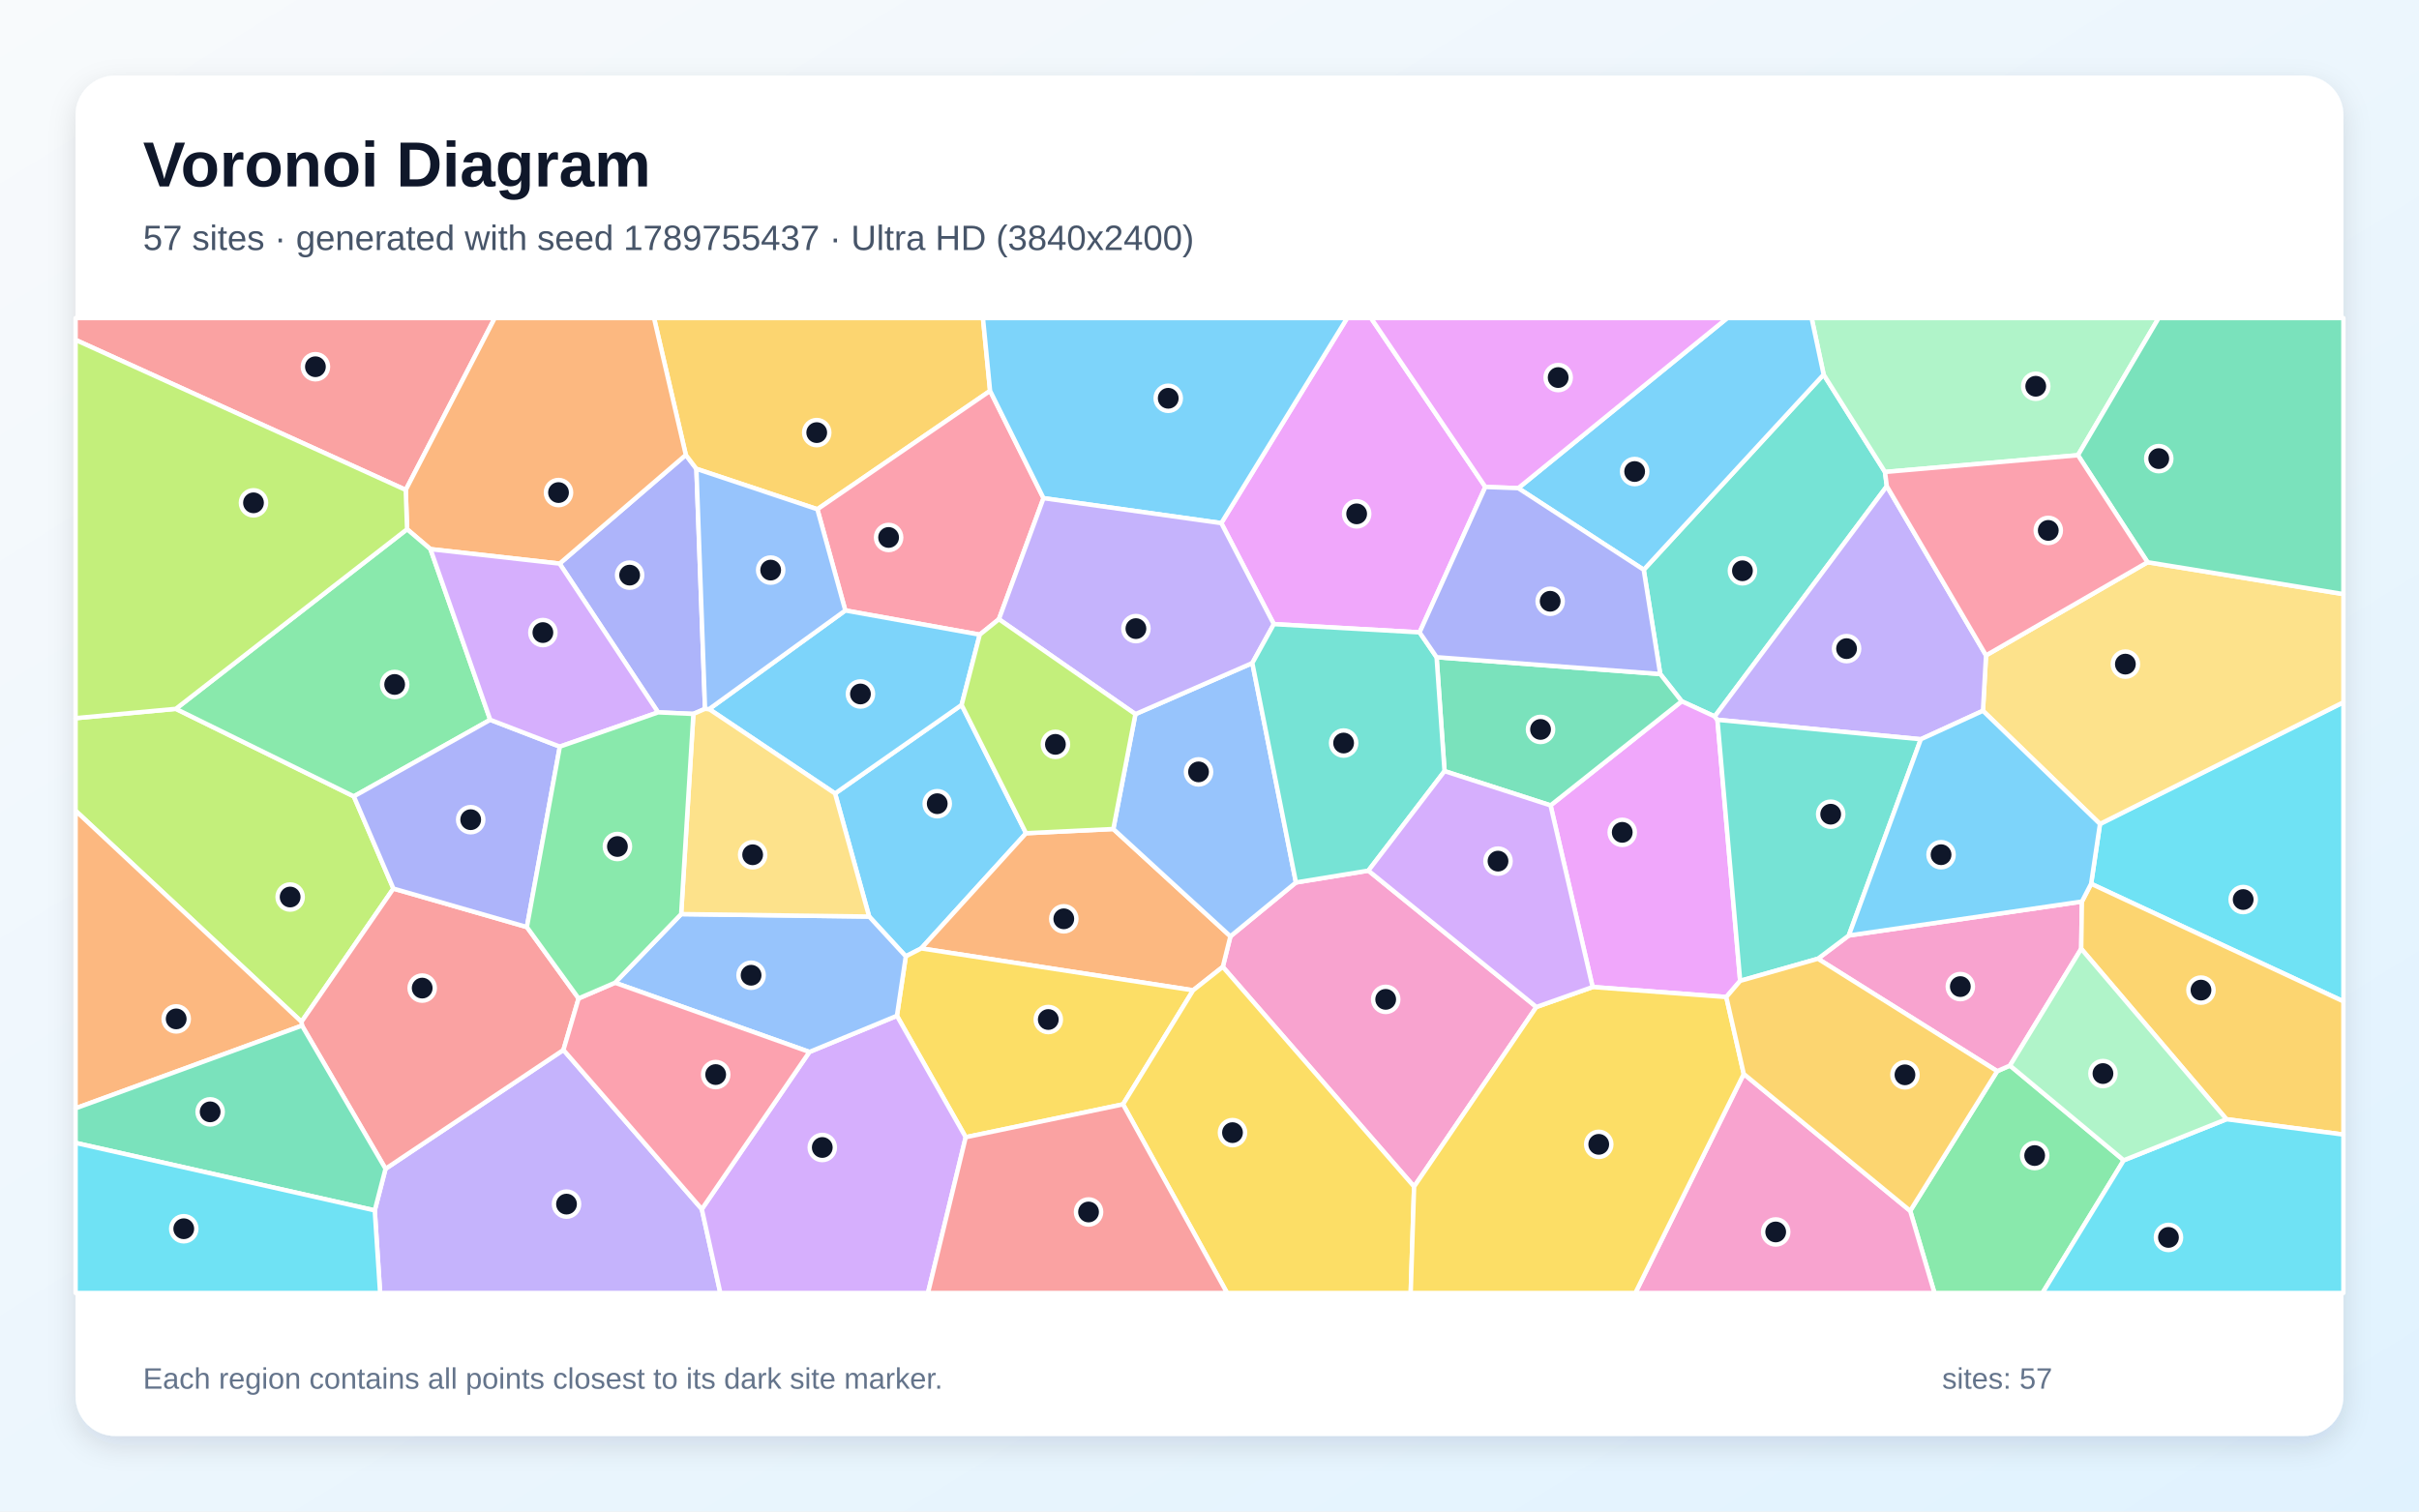
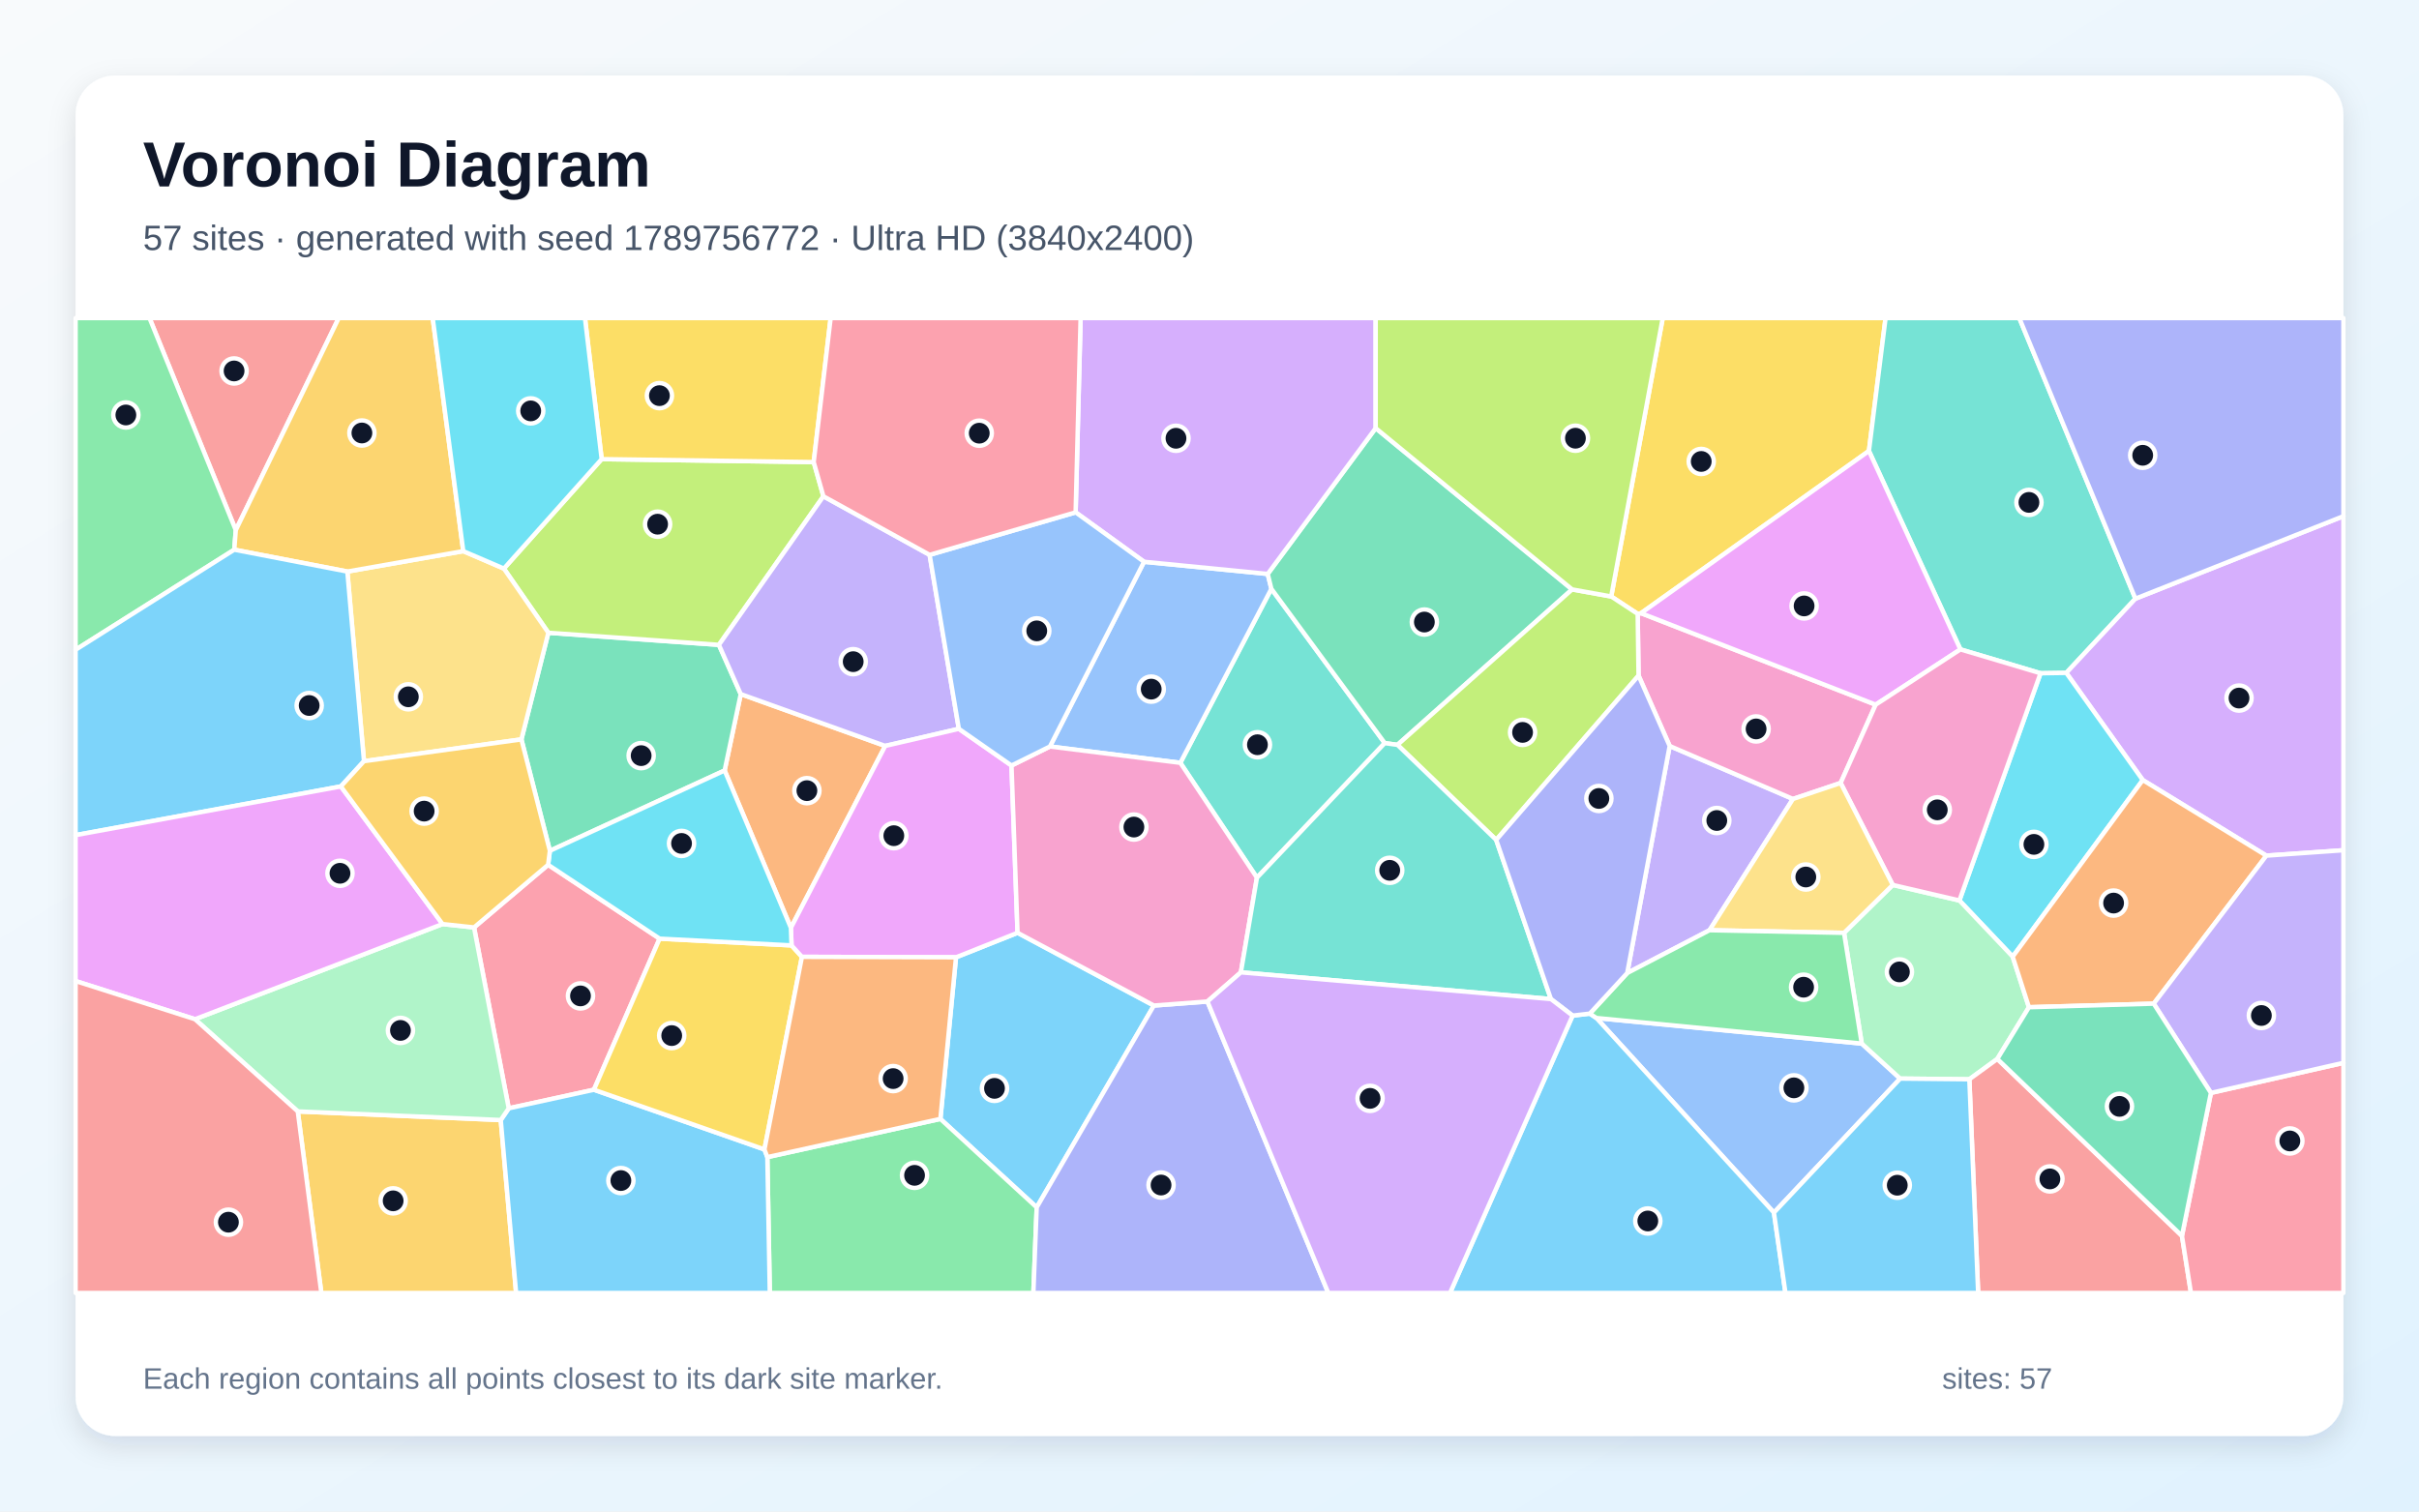
<svg xmlns="http://www.w3.org/2000/svg" width="3840" height="2400" viewBox="0 0 3840 2400" role="img" aria-labelledby="title description">
  <defs>
    <linearGradient id="background" x1="0" y1="0" x2="1" y2="1">
      <stop stop-color="#F8FAFC" />
      <stop offset="1" stop-color="#E0F2FE" />
    </linearGradient>
    <filter id="shadow" x="-5%" y="-5%" width="110%" height="110%">
      <feDropShadow dx="0" dy="15" stdDeviation="22" flood-color="#0F172A" flood-opacity=".12" />
    </filter>
  </defs>
  <rect width="3840" height="2400" fill="url(#background)" />
  <rect x="120" y="120" width="3600" height="2160" rx="63" fill="#FFFFFF" filter="url(#shadow)" />
  <g font-family="Arial, sans-serif">
    <text x="227" y="296" font-size="101" font-weight="700" fill="#0F172A">Voronoi Diagram</text>
-     <text x="227" y="397" font-size="56" fill="#475569">57 sites · generated with seed 1789755437 · Ultra HD (3840x2400)</text>
+     <text x="227" y="397" font-size="56" fill="#475569">57 sites · generated with seed 1789756772 · Ultra HD (3840x2400)</text>
  </g>
  <g stroke="#FFFFFF" stroke-width="7" stroke-linejoin="round">
-     <polygon points="1379.7,1455.3 1325.6,1259.9 1526.5,1119.3 1628.8,1323.0 1462.4,1505.9 1437.9,1518.5" fill="#38BDF8" fill-opacity="0.65" />
-     <polygon points="594.9,1921.9 612.0,1855.8 894.4,1667.1 1114.1,1919.9 1143.5,2053.0 603.4,2053.0" fill="#A78BFA" fill-opacity="0.65" />
-     <polygon points="2438.9,1598.9 2244.8,1884.1 1941.1,1535.2 1953.2,1486.7 2057.2,1401.2 2172.2,1382.4" fill="#F472B6" fill-opacity="0.65" />
-     <polygon points="1894.0,1572.4 1462.4,1505.9 1628.8,1323.0 1767.3,1316.3 1953.2,1486.7 1941.1,1535.2" fill="#FB923C" fill-opacity="0.65" />
-     <polygon points="1782.7,1753.5 1533.0,1805.7 1423.8,1612.9 1437.9,1518.5 1462.4,1505.9 1894.0,1572.4" fill="#FACC15" fill-opacity="0.65" />
-     <polygon points="3032.3,1922.6 3170.4,1700.8 3190.7,1691.9 3371.3,1842.3 3242.3,2053.0 3070.8,2053.0" fill="#4ADE80" fill-opacity="0.65" />
-     <polygon points="2609.3,904.7 2894.9,594.7 2992.3,749.4 2995.2,772.0 2722.0,1137.6 2669.6,1113.5 2635.5,1070.2" fill="#2DD4BF" fill-opacity="0.65" />
-     <polygon points="1802.4,1133.9 1988.0,1052.8 2057.2,1401.2 1953.2,1486.7 1767.3,1316.3" fill="#60A5FA" fill-opacity="0.65" />
-     <polygon points="2461.4,1278.8 2669.6,1113.5 2722.0,1137.6 2726.3,1142.9 2762.4,1557.4 2740.4,1583.1 2528.2,1567.2" fill="#E879F9" fill-opacity="0.65" />
-     <polygon points="2293.1,1224.4 2280.5,1043.5 2635.5,1070.2 2669.6,1113.5 2461.4,1278.8" fill="#34D399" fill-opacity="0.65" />
-     <polygon points="644.1,777.9 120.0,539.7 120.0,505.0 785.4,505.0" fill="#F87171" fill-opacity="0.65" />
-     <polygon points="1119.2,1125.5 1100.7,1133.6 1044.7,1131.1 888.3,894.9 1088.7,722.3 1105.5,744.4" fill="#818CF8" fill-opacity="0.65" />
-     <polygon points="1571.7,620.6 1297.5,808.6 1105.5,744.4 1088.7,722.3 1038.2,505.0 1560.4,505.0" fill="#FBBF24" fill-opacity="0.65" />
-     <polygon points="120.0,1287.3 120.0,1140.3 279.1,1125.5 561.7,1264.5 624.5,1410.9 478.6,1622.4" fill="#A3E635" fill-opacity="0.65" />
-     <polygon points="1114.1,1919.9 1284.9,1670.3 1423.8,1612.9 1533.0,1805.7 1473.1,2053.0 1143.5,2053.0" fill="#C084FC" fill-opacity="0.65" />
-     <polygon points="1656.5,791.0 1585.7,983.2 1555.3,1007.7 1341.9,969.3 1297.5,808.6 1571.7,620.6" fill="#FB7185" fill-opacity="0.65" />
-     <polygon points="3319.5,1403.3 3333.6,1308.3 3720.0,1115.1 3720.0,1590.0" fill="#22D3EE" fill-opacity="0.65" />
-     <polygon points="3298.6,722.8 2992.3,749.4 2894.9,594.7 2875.8,505.0 3426.7,505.0" fill="#86EFAC" fill-opacity="0.65" />
-     <polygon points="3333.6,1308.3 3147.8,1128.6 3152.7,1040.6 3409.1,892.7 3720.0,943.3 3720.0,1115.1" fill="#FCD34D" fill-opacity="0.65" />
-     <polygon points="1125.7,1125.9 1341.9,969.3 1555.3,1007.7 1526.5,1119.3 1325.6,1259.9" fill="#38BDF8" fill-opacity="0.65" />
-     <polygon points="2894.9,594.7 2609.3,904.7 2410.1,775.1 2741.9,505.0 2875.8,505.0" fill="#38BDF8" fill-opacity="0.65" />
-     <polygon points="3152.7,1040.6 3147.8,1128.6 3049.2,1173.8 2726.3,1142.9 2722.0,1137.6 2995.2,772.0" fill="#A78BFA" fill-opacity="0.65" />
-     <polygon points="2885.8,1522.3 2934.8,1485.4 3304.9,1431.5 3303.8,1506.5 3190.7,1691.9 3170.4,1700.8" fill="#F472B6" fill-opacity="0.65" />
-     <polygon points="1088.7,722.3 888.3,894.9 683.3,871.9 646.2,840.3 644.1,777.9 785.4,505.0 1038.2,505.0" fill="#FB923C" fill-opacity="0.65" />
-     <polygon points="1782.7,1753.5 1894.0,1572.4 1941.1,1535.2 2244.8,1884.1 2239.4,2053.0 1947.9,2053.0" fill="#FACC15" fill-opacity="0.65" />
-     <polygon points="778.2,1142.9 561.7,1264.5 279.1,1125.5 646.2,840.3 683.3,871.9" fill="#4ADE80" fill-opacity="0.65" />
-     <polygon points="3049.2,1173.8 2934.8,1485.4 2885.8,1522.3 2762.4,1557.4 2726.3,1142.9" fill="#2DD4BF" fill-opacity="0.65" />
-     <polygon points="1423.8,1612.9 1284.9,1670.3 976.3,1560.4 1081.3,1451.4 1379.7,1455.3 1437.9,1518.5" fill="#60A5FA" fill-opacity="0.65" />
-     <polygon points="2357.9,773.2 2253.5,1004.1 2022.1,991.0 1938.7,830.6 2138.5,505.0 2176.4,505.0" fill="#E879F9" fill-opacity="0.65" />
-     <polygon points="3409.1,892.7 3298.6,722.8 3426.7,505.0 3720.0,505.0 3720.0,943.3" fill="#34D399" fill-opacity="0.65" />
-     <polygon points="479.4,1628.5 478.6,1622.4 624.5,1410.9 836.4,1472.0 918.5,1585.3 894.4,1667.1 612.0,1855.8" fill="#F87171" fill-opacity="0.65" />
-     <polygon points="888.7,1185.5 836.4,1472.0 624.5,1410.9 561.7,1264.5 778.2,1142.9" fill="#818CF8" fill-opacity="0.65" />
-     <polygon points="3534.3,1777.1 3303.8,1506.5 3304.9,1431.5 3319.5,1403.3 3720.0,1590.0 3720.0,1801.5" fill="#FBBF24" fill-opacity="0.65" />
-     <polygon points="646.2,840.3 279.1,1125.5 120.0,1140.3 120.0,539.7 644.1,777.9" fill="#A3E635" fill-opacity="0.65" />
-     <polygon points="888.7,1185.5 778.2,1142.9 683.3,871.9 888.3,894.9 1044.7,1131.1" fill="#C084FC" fill-opacity="0.65" />
-     <polygon points="918.5,1585.3 976.3,1560.4 1284.9,1670.3 1114.1,1919.9 894.4,1667.1" fill="#FB7185" fill-opacity="0.65" />
-     <polygon points="3371.3,1842.3 3534.3,1777.1 3720.0,1801.5 3720.0,2053.0 3242.3,2053.0" fill="#22D3EE" fill-opacity="0.65" />
-     <polygon points="3371.3,1842.3 3190.7,1691.9 3303.8,1506.5 3534.3,1777.1" fill="#86EFAC" fill-opacity="0.65" />
-     <polygon points="1081.3,1451.4 1100.7,1133.6 1119.2,1125.5 1125.7,1125.9 1325.6,1259.9 1379.7,1455.3" fill="#FCD34D" fill-opacity="0.65" />
-     <polygon points="3049.2,1173.8 3147.8,1128.6 3333.6,1308.3 3319.5,1403.3 3304.9,1431.5 2934.8,1485.4" fill="#38BDF8" fill-opacity="0.65" />
-     <polygon points="1938.7,830.6 1656.5,791.0 1571.7,620.6 1560.4,505.0 2138.5,505.0" fill="#38BDF8" fill-opacity="0.65" />
-     <polygon points="1938.7,830.6 2022.1,991.0 1988.0,1052.8 1802.4,1133.9 1585.7,983.2 1656.5,791.0" fill="#A78BFA" fill-opacity="0.65" />
-     <polygon points="2768.1,1705.2 3032.3,1922.6 3070.8,2053.0 2596.0,2053.0" fill="#F472B6" fill-opacity="0.65" />
-     <polygon points="120.0,1759.8 120.0,1287.3 478.6,1622.4 479.4,1628.5" fill="#FB923C" fill-opacity="0.65" />
-     <polygon points="2244.8,1884.1 2438.9,1598.9 2528.2,1567.2 2740.4,1583.1 2768.1,1705.2 2596.0,2053.0 2239.4,2053.0" fill="#FACC15" fill-opacity="0.65" />
-     <polygon points="1081.3,1451.4 976.3,1560.4 918.5,1585.3 836.4,1472.0 888.7,1185.5 1044.7,1131.1 1100.7,1133.6" fill="#4ADE80" fill-opacity="0.65" />
-     <polygon points="2022.1,991.0 2253.5,1004.1 2280.5,1043.5 2293.1,1224.4 2172.2,1382.4 2057.2,1401.2 1988.0,1052.8" fill="#2DD4BF" fill-opacity="0.65" />
-     <polygon points="1297.5,808.6 1341.9,969.3 1125.7,1125.9 1119.2,1125.5 1105.5,744.4" fill="#60A5FA" fill-opacity="0.65" />
-     <polygon points="2410.1,775.1 2357.9,773.2 2176.4,505.0 2741.9,505.0" fill="#E879F9" fill-opacity="0.65" />
-     <polygon points="120.0,1814.7 120.0,1759.8 479.4,1628.5 612.0,1855.8 594.9,1921.9" fill="#34D399" fill-opacity="0.65" />
-     <polygon points="1533.0,1805.7 1782.7,1753.5 1947.9,2053.0 1473.1,2053.0" fill="#F87171" fill-opacity="0.65" />
-     <polygon points="2253.5,1004.1 2357.9,773.2 2410.1,775.1 2609.3,904.7 2635.5,1070.2 2280.5,1043.5" fill="#818CF8" fill-opacity="0.65" />
-     <polygon points="2768.1,1705.2 2740.4,1583.1 2762.4,1557.4 2885.8,1522.3 3170.4,1700.8 3032.3,1922.6" fill="#FBBF24" fill-opacity="0.65" />
-     <polygon points="1555.3,1007.7 1585.7,983.2 1802.4,1133.9 1767.3,1316.3 1628.8,1323.0 1526.5,1119.3" fill="#A3E635" fill-opacity="0.65" />
-     <polygon points="2293.1,1224.4 2461.4,1278.8 2528.2,1567.2 2438.9,1598.9 2172.2,1382.4" fill="#C084FC" fill-opacity="0.65" />
-     <polygon points="3409.1,892.7 3152.7,1040.6 2995.2,772.0 2992.3,749.4 3298.6,722.8" fill="#FB7185" fill-opacity="0.65" />
-     <polygon points="120.0,1814.7 594.9,1921.9 603.4,2053.0 120.0,2053.0" fill="#22D3EE" fill-opacity="0.65" />
+     <polygon points="1517.6,1520.0 1615.3,1481.1 1831.7,1596.6 1645.7,1917.1 1492.8,1776.6" fill="#38BDF8" fill-opacity="0.65" />
+     <polygon points="2713.8,1477.0 2583.1,1545.0 2650.5,1184.5 2846.2,1268.6" fill="#A78BFA" fill-opacity="0.65" />
+     <polygon points="2977.5,1118.9 2921.9,1243.2 2846.2,1268.6 2650.5,1184.5 2601.1,1072.7 2599.7,974.7 2605.0,973.6" fill="#F472B6" fill-opacity="0.65" />
+     <polygon points="1255.5,1473.2 1150.3,1223.4 1175.9,1102.1 1405.2,1184.4" fill="#FB923C" fill-opacity="0.65" />
+     <polygon points="2966.8,716.0 2605.0,973.6 2599.7,974.7 2557.7,947.1 2639.5,505.0 2993.2,505.0" fill="#FACC15" fill-opacity="0.65" />
+     <polygon points="1218.1,1837.3 1492.8,1776.6 1645.7,1917.1 1640.4,2053.0 1222.0,2053.0" fill="#4ADE80" fill-opacity="0.65" />
+     <polygon points="3389.8,950.6 3280.1,1068.4 3239.2,1069.0 3112.0,1031.1 2966.8,716.0 2993.2,505.0 3205.5,505.0" fill="#2DD4BF" fill-opacity="0.65" />
+     <polygon points="2816.0,1925.4 2534.2,1616.4 2955.4,1657.0 3016.4,1712.6" fill="#60A5FA" fill-opacity="0.65" />
+     <polygon points="3112.0,1031.1 2977.5,1118.9 2605.0,973.6 2966.8,716.0" fill="#E879F9" fill-opacity="0.65" />
+     <polygon points="872.9,1350.9 827.7,1174.0 870.5,1004.7 1141.2,1023.9 1175.9,1102.1 1150.3,1223.4" fill="#34D399" fill-opacity="0.65" />
+     <polygon points="374.3,841.8 237.3,505.0 537.7,505.0" fill="#F87171" fill-opacity="0.65" />
+     <polygon points="1645.7,1917.1 1831.7,1596.6 1916.7,1590.2 2108.6,2053.0 1640.4,2053.0" fill="#818CF8" fill-opacity="0.65" />
+     <polygon points="472.7,1764.7 794.9,1778.4 819.3,2053.0 510.1,2053.0" fill="#FBBF24" fill-opacity="0.65" />
+     <polygon points="955.1,729.0 1291.7,733.7 1307.1,788.0 1141.2,1023.9 870.5,1004.7 799.9,902.8" fill="#A3E635" fill-opacity="0.65" />
+     <polygon points="3597.7,1358.6 3401.5,1238.6 3280.1,1068.4 3389.8,950.6 3720.0,819.6 3720.0,1350.0" fill="#C084FC" fill-opacity="0.65" />
+     <polygon points="870.1,1373.1 1047.1,1490.4 942.8,1730.3 807.6,1759.8 752.5,1472.6" fill="#FB7185" fill-opacity="0.65" />
+     <polygon points="3195.0,1519.0 3110.4,1429.8 3239.2,1069.0 3280.1,1068.4 3401.5,1238.6" fill="#22D3EE" fill-opacity="0.65" />
+     <polygon points="3220.8,1599.3 3170.6,1681.4 3126.2,1713.7 3016.4,1712.6 2955.4,1657.0 2927.3,1481.2 3004.6,1405.1 3110.4,1429.8 3195.0,1519.0" fill="#86EFAC" fill-opacity="0.65" />
+     <polygon points="577.8,1208.6 551.4,907.5 735.4,875.1 799.9,902.8 870.5,1004.7 827.7,1174.0" fill="#FCD34D" fill-opacity="0.65" />
+     <polygon points="2496.4,1612.6 2523.7,1609.4 2534.2,1616.4 2816.0,1925.4 2834.3,2053.0 2301.8,2053.0" fill="#38BDF8" fill-opacity="0.65" />
+     <polygon points="794.9,1778.4 807.6,1759.8 942.8,1730.3 1213.5,1825.1 1218.1,1837.3 1222.0,2053.0 819.3,2053.0" fill="#38BDF8" fill-opacity="0.65" />
+     <polygon points="1475.7,881.0 1522.1,1157.2 1405.2,1184.4 1175.9,1102.1 1141.2,1023.9 1307.1,788.0" fill="#A78BFA" fill-opacity="0.65" />
+     <polygon points="3110.4,1429.8 3004.6,1405.1 2921.9,1243.2 2977.5,1118.9 3112.0,1031.1 3239.2,1069.0" fill="#F472B6" fill-opacity="0.65" />
+     <polygon points="3418.9,1593.6 3220.8,1599.3 3195.0,1519.0 3401.5,1238.6 3597.7,1358.6" fill="#FB923C" fill-opacity="0.65" />
+     <polygon points="1213.5,1825.1 942.8,1730.3 1047.1,1490.4 1256.5,1501.1 1273.0,1519.3" fill="#FACC15" fill-opacity="0.65" />
+     <polygon points="374.3,841.8 371.9,872.8 120.0,1031.7 120.0,505.0 237.3,505.0" fill="#4ADE80" fill-opacity="0.65" />
+     <polygon points="1995.3,1393.6 1873.7,1211.2 2018.2,934.9 2198.2,1179.9" fill="#2DD4BF" fill-opacity="0.65" />
+     <polygon points="1816.1,892.0 2012.4,911.3 2018.2,934.9 1873.7,1211.2 1666.7,1185.3" fill="#60A5FA" fill-opacity="0.65" />
+     <polygon points="1273.0,1519.3 1256.5,1501.1 1255.5,1473.2 1405.2,1184.4 1522.1,1157.2 1605.7,1215.5 1615.3,1481.1 1517.6,1520.0" fill="#E879F9" fill-opacity="0.65" />
+     <polygon points="2183.8,679.8 2495.6,935.9 2218.4,1182.7 2198.2,1179.9 2018.2,934.9 2012.4,911.3" fill="#34D399" fill-opacity="0.65" />
+     <polygon points="3126.2,1713.7 3170.6,1681.4 3463.7,1962.3 3478.0,2053.0 3140.2,2053.0" fill="#F87171" fill-opacity="0.65" />
+     <polygon points="3389.8,950.6 3205.5,505.0 3720.0,505.0 3720.0,819.6" fill="#818CF8" fill-opacity="0.65" />
+     <polygon points="735.4,875.1 551.4,907.5 371.9,872.8 374.3,841.8 537.7,505.0 686.9,505.0" fill="#FBBF24" fill-opacity="0.65" />
+     <polygon points="2375.1,1333.6 2218.4,1182.7 2495.6,935.9 2557.7,947.1 2599.7,974.7 2601.1,1072.7" fill="#A3E635" fill-opacity="0.65" />
+     <polygon points="2183.8,679.8 2012.4,911.3 1816.1,892.0 1707.5,813.5 1715.4,505.0 2183.8,505.0" fill="#C084FC" fill-opacity="0.65" />
+     <polygon points="3463.7,1962.3 3509.7,1735.3 3720.0,1687.6 3720.0,2053.0 3478.0,2053.0" fill="#FB7185" fill-opacity="0.65" />
+     <polygon points="1256.5,1501.1 1047.1,1490.4 870.1,1373.1 872.9,1350.9 1150.3,1223.4 1255.5,1473.2" fill="#22D3EE" fill-opacity="0.65" />
+     <polygon points="309.5,1618.3 702.5,1467.2 752.5,1472.6 807.6,1759.8 794.9,1778.4 472.7,1764.7" fill="#86EFAC" fill-opacity="0.65" />
+     <polygon points="3004.6,1405.1 2927.3,1481.2 2713.8,1477.0 2846.2,1268.6 2921.9,1243.2" fill="#FCD34D" fill-opacity="0.65" />
+     <polygon points="551.4,907.5 577.8,1208.6 541.1,1248.7 120.0,1326.0 120.0,1031.7 371.9,872.8" fill="#38BDF8" fill-opacity="0.65" />
+     <polygon points="2816.0,1925.4 3016.4,1712.6 3126.2,1713.7 3140.2,2053.0 2834.3,2053.0" fill="#38BDF8" fill-opacity="0.65" />
+     <polygon points="3509.7,1735.3 3418.9,1593.6 3597.7,1358.6 3720.0,1350.0 3720.0,1687.6" fill="#A78BFA" fill-opacity="0.65" />
+     <polygon points="1605.7,1215.5 1666.7,1185.3 1873.7,1211.2 1995.3,1393.6 1969.8,1543.9 1916.7,1590.2 1831.7,1596.6 1615.3,1481.1" fill="#F472B6" fill-opacity="0.65" />
+     <polygon points="1213.5,1825.1 1273.0,1519.3 1517.6,1520.0 1492.8,1776.6 1218.1,1837.3" fill="#FB923C" fill-opacity="0.65" />
+     <polygon points="1291.7,733.7 955.1,729.0 928.6,505.0 1318.6,505.0" fill="#FACC15" fill-opacity="0.65" />
+     <polygon points="2927.3,1481.2 2955.4,1657.0 2534.2,1616.4 2523.7,1609.4 2583.1,1545.0 2713.8,1477.0" fill="#4ADE80" fill-opacity="0.65" />
+     <polygon points="2462.0,1586.3 1969.8,1543.9 1995.3,1393.6 2198.2,1179.9 2218.4,1182.7 2375.1,1333.6" fill="#2DD4BF" fill-opacity="0.65" />
+     <polygon points="1707.5,813.5 1816.1,892.0 1666.7,1185.3 1605.7,1215.5 1522.1,1157.2 1475.7,881.0" fill="#60A5FA" fill-opacity="0.65" />
+     <polygon points="702.5,1467.2 309.5,1618.3 120.0,1557.7 120.0,1326.0 541.1,1248.7" fill="#E879F9" fill-opacity="0.65" />
+     <polygon points="3509.7,1735.3 3463.7,1962.3 3170.6,1681.4 3220.8,1599.3 3418.9,1593.6" fill="#34D399" fill-opacity="0.65" />
+     <polygon points="120.0,1557.7 309.5,1618.3 472.7,1764.7 510.1,2053.0 120.0,2053.0" fill="#F87171" fill-opacity="0.65" />
+     <polygon points="2523.7,1609.4 2496.4,1612.6 2462.0,1586.3 2375.1,1333.6 2601.1,1072.7 2650.5,1184.5 2583.1,1545.0" fill="#818CF8" fill-opacity="0.65" />
+     <polygon points="870.1,1373.1 752.5,1472.6 702.5,1467.2 541.1,1248.7 577.8,1208.6 827.7,1174.0 872.9,1350.9" fill="#FBBF24" fill-opacity="0.65" />
+     <polygon points="2557.7,947.1 2495.6,935.9 2183.8,679.8 2183.8,505.0 2639.5,505.0" fill="#A3E635" fill-opacity="0.65" />
+     <polygon points="1916.7,1590.2 1969.8,1543.9 2462.0,1586.3 2496.4,1612.6 2301.8,2053.0 2108.6,2053.0" fill="#C084FC" fill-opacity="0.65" />
+     <polygon points="1707.5,813.5 1475.7,881.0 1307.1,788.0 1291.7,733.7 1318.6,505.0 1715.4,505.0" fill="#FB7185" fill-opacity="0.65" />
+     <polygon points="955.1,729.0 799.9,902.8 735.4,875.1 686.9,505.0 928.6,505.0" fill="#22D3EE" fill-opacity="0.65" />
  </g>
  <g>
-     <circle cx="1487.8" cy="1276.1" r="20" fill="#0F172A" stroke="#FFFFFF" stroke-width="7" />
-     <circle cx="899.3" cy="1911.9" r="20" fill="#0F172A" stroke="#FFFFFF" stroke-width="7" />
-     <circle cx="2199.7" cy="1586.8" r="20" fill="#0F172A" stroke="#FFFFFF" stroke-width="7" />
-     <circle cx="1688.7" cy="1458.9" r="20" fill="#0F172A" stroke="#FFFFFF" stroke-width="7" />
-     <circle cx="1664.1" cy="1618.8" r="20" fill="#0F172A" stroke="#FFFFFF" stroke-width="7" />
-     <circle cx="3229.9" cy="1834.8" r="20" fill="#0F172A" stroke="#FFFFFF" stroke-width="7" />
-     <circle cx="2766.0" cy="906.3" r="20" fill="#0F172A" stroke="#FFFFFF" stroke-width="7" />
-     <circle cx="1902.6" cy="1225.6" r="20" fill="#0F172A" stroke="#FFFFFF" stroke-width="7" />
-     <circle cx="2575.2" cy="1321.6" r="20" fill="#0F172A" stroke="#FFFFFF" stroke-width="7" />
-     <circle cx="2445.5" cy="1158.2" r="20" fill="#0F172A" stroke="#FFFFFF" stroke-width="7" />
-     <circle cx="500.7" cy="582.3" r="20" fill="#0F172A" stroke="#FFFFFF" stroke-width="7" />
-     <circle cx="999.5" cy="913.2" r="20" fill="#0F172A" stroke="#FFFFFF" stroke-width="7" />
-     <circle cx="1296.5" cy="686.9" r="20" fill="#0F172A" stroke="#FFFFFF" stroke-width="7" />
-     <circle cx="460.6" cy="1424.3" r="20" fill="#0F172A" stroke="#FFFFFF" stroke-width="7" />
-     <circle cx="1305.3" cy="1822.0" r="20" fill="#0F172A" stroke="#FFFFFF" stroke-width="7" />
-     <circle cx="1410.6" cy="853.4" r="20" fill="#0F172A" stroke="#FFFFFF" stroke-width="7" />
-     <circle cx="3560.9" cy="1428.3" r="20" fill="#0F172A" stroke="#FFFFFF" stroke-width="7" />
-     <circle cx="3231.6" cy="613.3" r="20" fill="#0F172A" stroke="#FFFFFF" stroke-width="7" />
-     <circle cx="3373.9" cy="1054.5" r="20" fill="#0F172A" stroke="#FFFFFF" stroke-width="7" />
-     <circle cx="1365.9" cy="1101.9" r="20" fill="#0F172A" stroke="#FFFFFF" stroke-width="7" />
-     <circle cx="2594.9" cy="748.7" r="20" fill="#0F172A" stroke="#FFFFFF" stroke-width="7" />
-     <circle cx="2931.3" cy="1029.9" r="20" fill="#0F172A" stroke="#FFFFFF" stroke-width="7" />
-     <circle cx="3111.9" cy="1566.5" r="20" fill="#0F172A" stroke="#FFFFFF" stroke-width="7" />
-     <circle cx="886.6" cy="782.1" r="20" fill="#0F172A" stroke="#FFFFFF" stroke-width="7" />
-     <circle cx="1956.5" cy="1798.4" r="20" fill="#0F172A" stroke="#FFFFFF" stroke-width="7" />
-     <circle cx="626.5" cy="1086.8" r="20" fill="#0F172A" stroke="#FFFFFF" stroke-width="7" />
-     <circle cx="2906.1" cy="1292.8" r="20" fill="#0F172A" stroke="#FFFFFF" stroke-width="7" />
-     <circle cx="1192.3" cy="1548.5" r="20" fill="#0F172A" stroke="#FFFFFF" stroke-width="7" />
-     <circle cx="2153.6" cy="815.9" r="20" fill="#0F172A" stroke="#FFFFFF" stroke-width="7" />
-     <circle cx="3426.9" cy="728.2" r="20" fill="#0F172A" stroke="#FFFFFF" stroke-width="7" />
-     <circle cx="670.2" cy="1568.9" r="20" fill="#0F172A" stroke="#FFFFFF" stroke-width="7" />
-     <circle cx="747.2" cy="1301.5" r="20" fill="#0F172A" stroke="#FFFFFF" stroke-width="7" />
-     <circle cx="3493.9" cy="1572.1" r="20" fill="#0F172A" stroke="#FFFFFF" stroke-width="7" />
-     <circle cx="402.4" cy="798.4" r="20" fill="#0F172A" stroke="#FFFFFF" stroke-width="7" />
-     <circle cx="861.8" cy="1004.4" r="20" fill="#0F172A" stroke="#FFFFFF" stroke-width="7" />
-     <circle cx="1136.1" cy="1706.2" r="20" fill="#0F172A" stroke="#FFFFFF" stroke-width="7" />
-     <circle cx="3442.3" cy="1964.8" r="20" fill="#0F172A" stroke="#FFFFFF" stroke-width="7" />
-     <circle cx="3338.3" cy="1704.6" r="20" fill="#0F172A" stroke="#FFFFFF" stroke-width="7" />
-     <circle cx="1194.8" cy="1357.2" r="20" fill="#0F172A" stroke="#FFFFFF" stroke-width="7" />
-     <circle cx="3081.3" cy="1357.1" r="20" fill="#0F172A" stroke="#FFFFFF" stroke-width="7" />
-     <circle cx="1854.5" cy="632.4" r="20" fill="#0F172A" stroke="#FFFFFF" stroke-width="7" />
-     <circle cx="1803.2" cy="998.1" r="20" fill="#0F172A" stroke="#FFFFFF" stroke-width="7" />
-     <circle cx="2818.8" cy="1956.1" r="20" fill="#0F172A" stroke="#FFFFFF" stroke-width="7" />
-     <circle cx="279.7" cy="1617.8" r="20" fill="#0F172A" stroke="#FFFFFF" stroke-width="7" />
-     <circle cx="2537.9" cy="1817.0" r="20" fill="#0F172A" stroke="#FFFFFF" stroke-width="7" />
-     <circle cx="980.1" cy="1344.1" r="20" fill="#0F172A" stroke="#FFFFFF" stroke-width="7" />
-     <circle cx="2132.9" cy="1179.8" r="20" fill="#0F172A" stroke="#FFFFFF" stroke-width="7" />
-     <circle cx="1223.4" cy="905.2" r="20" fill="#0F172A" stroke="#FFFFFF" stroke-width="7" />
-     <circle cx="2473.5" cy="599.5" r="20" fill="#0F172A" stroke="#FFFFFF" stroke-width="7" />
-     <circle cx="333.6" cy="1765.4" r="20" fill="#0F172A" stroke="#FFFFFF" stroke-width="7" />
-     <circle cx="1728.0" cy="1924.4" r="20" fill="#0F172A" stroke="#FFFFFF" stroke-width="7" />
-     <circle cx="2460.8" cy="954.7" r="20" fill="#0F172A" stroke="#FFFFFF" stroke-width="7" />
-     <circle cx="3024.0" cy="1706.6" r="20" fill="#0F172A" stroke="#FFFFFF" stroke-width="7" />
-     <circle cx="1675.4" cy="1181.9" r="20" fill="#0F172A" stroke="#FFFFFF" stroke-width="7" />
-     <circle cx="2378.0" cy="1367.3" r="20" fill="#0F172A" stroke="#FFFFFF" stroke-width="7" />
-     <circle cx="3251.5" cy="842.2" r="20" fill="#0F172A" stroke="#FFFFFF" stroke-width="7" />
-     <circle cx="291.7" cy="1951.0" r="20" fill="#0F172A" stroke="#FFFFFF" stroke-width="7" />
+     <circle cx="1578.7" cy="1728.1" r="20" fill="#0F172A" stroke="#FFFFFF" stroke-width="7" />
+     <circle cx="2725.3" cy="1302.8" r="20" fill="#0F172A" stroke="#FFFFFF" stroke-width="7" />
+     <circle cx="2787.7" cy="1157.4" r="20" fill="#0F172A" stroke="#FFFFFF" stroke-width="7" />
+     <circle cx="1280.9" cy="1255.4" r="20" fill="#0F172A" stroke="#FFFFFF" stroke-width="7" />
+     <circle cx="2700.6" cy="732.7" r="20" fill="#0F172A" stroke="#FFFFFF" stroke-width="7" />
+     <circle cx="1451.8" cy="1866.2" r="20" fill="#0F172A" stroke="#FFFFFF" stroke-width="7" />
+     <circle cx="3220.8" cy="797.7" r="20" fill="#0F172A" stroke="#FFFFFF" stroke-width="7" />
+     <circle cx="2847.7" cy="1727.3" r="20" fill="#0F172A" stroke="#FFFFFF" stroke-width="7" />
+     <circle cx="2863.9" cy="962.1" r="20" fill="#0F172A" stroke="#FFFFFF" stroke-width="7" />
+     <circle cx="1017.8" cy="1199.8" r="20" fill="#0F172A" stroke="#FFFFFF" stroke-width="7" />
+     <circle cx="371.6" cy="589.0" r="20" fill="#0F172A" stroke="#FFFFFF" stroke-width="7" />
+     <circle cx="1843.1" cy="1881.6" r="20" fill="#0F172A" stroke="#FFFFFF" stroke-width="7" />
+     <circle cx="624.1" cy="1906.7" r="20" fill="#0F172A" stroke="#FFFFFF" stroke-width="7" />
+     <circle cx="1043.9" cy="832.3" r="20" fill="#0F172A" stroke="#FFFFFF" stroke-width="7" />
+     <circle cx="3554.3" cy="1108.4" r="20" fill="#0F172A" stroke="#FFFFFF" stroke-width="7" />
+     <circle cx="921.5" cy="1581.3" r="20" fill="#0F172A" stroke="#FFFFFF" stroke-width="7" />
+     <circle cx="3228.7" cy="1340.7" r="20" fill="#0F172A" stroke="#FFFFFF" stroke-width="7" />
+     <circle cx="3015.2" cy="1543.2" r="20" fill="#0F172A" stroke="#FFFFFF" stroke-width="7" />
+     <circle cx="648.2" cy="1106.4" r="20" fill="#0F172A" stroke="#FFFFFF" stroke-width="7" />
+     <circle cx="2615.8" cy="1938.7" r="20" fill="#0F172A" stroke="#FFFFFF" stroke-width="7" />
+     <circle cx="985.6" cy="1874.5" r="20" fill="#0F172A" stroke="#FFFFFF" stroke-width="7" />
+     <circle cx="1354.4" cy="1050.6" r="20" fill="#0F172A" stroke="#FFFFFF" stroke-width="7" />
+     <circle cx="3075.3" cy="1285.9" r="20" fill="#0F172A" stroke="#FFFFFF" stroke-width="7" />
+     <circle cx="3355.2" cy="1433.9" r="20" fill="#0F172A" stroke="#FFFFFF" stroke-width="7" />
+     <circle cx="1066.3" cy="1644.3" r="20" fill="#0F172A" stroke="#FFFFFF" stroke-width="7" />
+     <circle cx="199.8" cy="658.9" r="20" fill="#0F172A" stroke="#FFFFFF" stroke-width="7" />
+     <circle cx="1996.1" cy="1182.5" r="20" fill="#0F172A" stroke="#FFFFFF" stroke-width="7" />
+     <circle cx="1827.5" cy="1094.2" r="20" fill="#0F172A" stroke="#FFFFFF" stroke-width="7" />
+     <circle cx="1418.9" cy="1326.9" r="20" fill="#0F172A" stroke="#FFFFFF" stroke-width="7" />
+     <circle cx="2261.1" cy="987.7" r="20" fill="#0F172A" stroke="#FFFFFF" stroke-width="7" />
+     <circle cx="3254.1" cy="1871.9" r="20" fill="#0F172A" stroke="#FFFFFF" stroke-width="7" />
+     <circle cx="3401.4" cy="722.9" r="20" fill="#0F172A" stroke="#FFFFFF" stroke-width="7" />
+     <circle cx="574.5" cy="687.5" r="20" fill="#0F172A" stroke="#FFFFFF" stroke-width="7" />
+     <circle cx="2417.0" cy="1162.9" r="20" fill="#0F172A" stroke="#FFFFFF" stroke-width="7" />
+     <circle cx="1866.8" cy="695.9" r="20" fill="#0F172A" stroke="#FFFFFF" stroke-width="7" />
+     <circle cx="3635.0" cy="1811.6" r="20" fill="#0F172A" stroke="#FFFFFF" stroke-width="7" />
+     <circle cx="1081.9" cy="1339.2" r="20" fill="#0F172A" stroke="#FFFFFF" stroke-width="7" />
+     <circle cx="635.7" cy="1636.1" r="20" fill="#0F172A" stroke="#FFFFFF" stroke-width="7" />
+     <circle cx="2866.6" cy="1392.5" r="20" fill="#0F172A" stroke="#FFFFFF" stroke-width="7" />
+     <circle cx="490.8" cy="1120.2" r="20" fill="#0F172A" stroke="#FFFFFF" stroke-width="7" />
+     <circle cx="3011.8" cy="1881.9" r="20" fill="#0F172A" stroke="#FFFFFF" stroke-width="7" />
+     <circle cx="3589.8" cy="1612.4" r="20" fill="#0F172A" stroke="#FFFFFF" stroke-width="7" />
+     <circle cx="1800.0" cy="1313.2" r="20" fill="#0F172A" stroke="#FFFFFF" stroke-width="7" />
+     <circle cx="1417.8" cy="1712.6" r="20" fill="#0F172A" stroke="#FFFFFF" stroke-width="7" />
+     <circle cx="1046.8" cy="628.2" r="20" fill="#0F172A" stroke="#FFFFFF" stroke-width="7" />
+     <circle cx="2863.1" cy="1567.5" r="20" fill="#0F172A" stroke="#FFFFFF" stroke-width="7" />
+     <circle cx="2206.1" cy="1381.9" r="20" fill="#0F172A" stroke="#FFFFFF" stroke-width="7" />
+     <circle cx="1645.8" cy="1001.7" r="20" fill="#0F172A" stroke="#FFFFFF" stroke-width="7" />
+     <circle cx="539.7" cy="1386.6" r="20" fill="#0F172A" stroke="#FFFFFF" stroke-width="7" />
+     <circle cx="3364.5" cy="1756.7" r="20" fill="#0F172A" stroke="#FFFFFF" stroke-width="7" />
+     <circle cx="362.6" cy="1940.6" r="20" fill="#0F172A" stroke="#FFFFFF" stroke-width="7" />
+     <circle cx="2538.1" cy="1267.8" r="20" fill="#0F172A" stroke="#FFFFFF" stroke-width="7" />
+     <circle cx="673.3" cy="1287.9" r="20" fill="#0F172A" stroke="#FFFFFF" stroke-width="7" />
+     <circle cx="2500.9" cy="695.8" r="20" fill="#0F172A" stroke="#FFFFFF" stroke-width="7" />
+     <circle cx="2174.9" cy="1744.0" r="20" fill="#0F172A" stroke="#FFFFFF" stroke-width="7" />
+     <circle cx="1554.5" cy="687.8" r="20" fill="#0F172A" stroke="#FFFFFF" stroke-width="7" />
+     <circle cx="842.5" cy="652.4" r="20" fill="#0F172A" stroke="#FFFFFF" stroke-width="7" />
  </g>
  <g font-family="Arial, sans-serif" font-size="47" fill="#64748B">
    <text x="227" y="2205">Each region contains all points closest to its dark site marker.</text>
    <text x="3083" y="2205">sites: 57</text>
  </g>
</svg>
